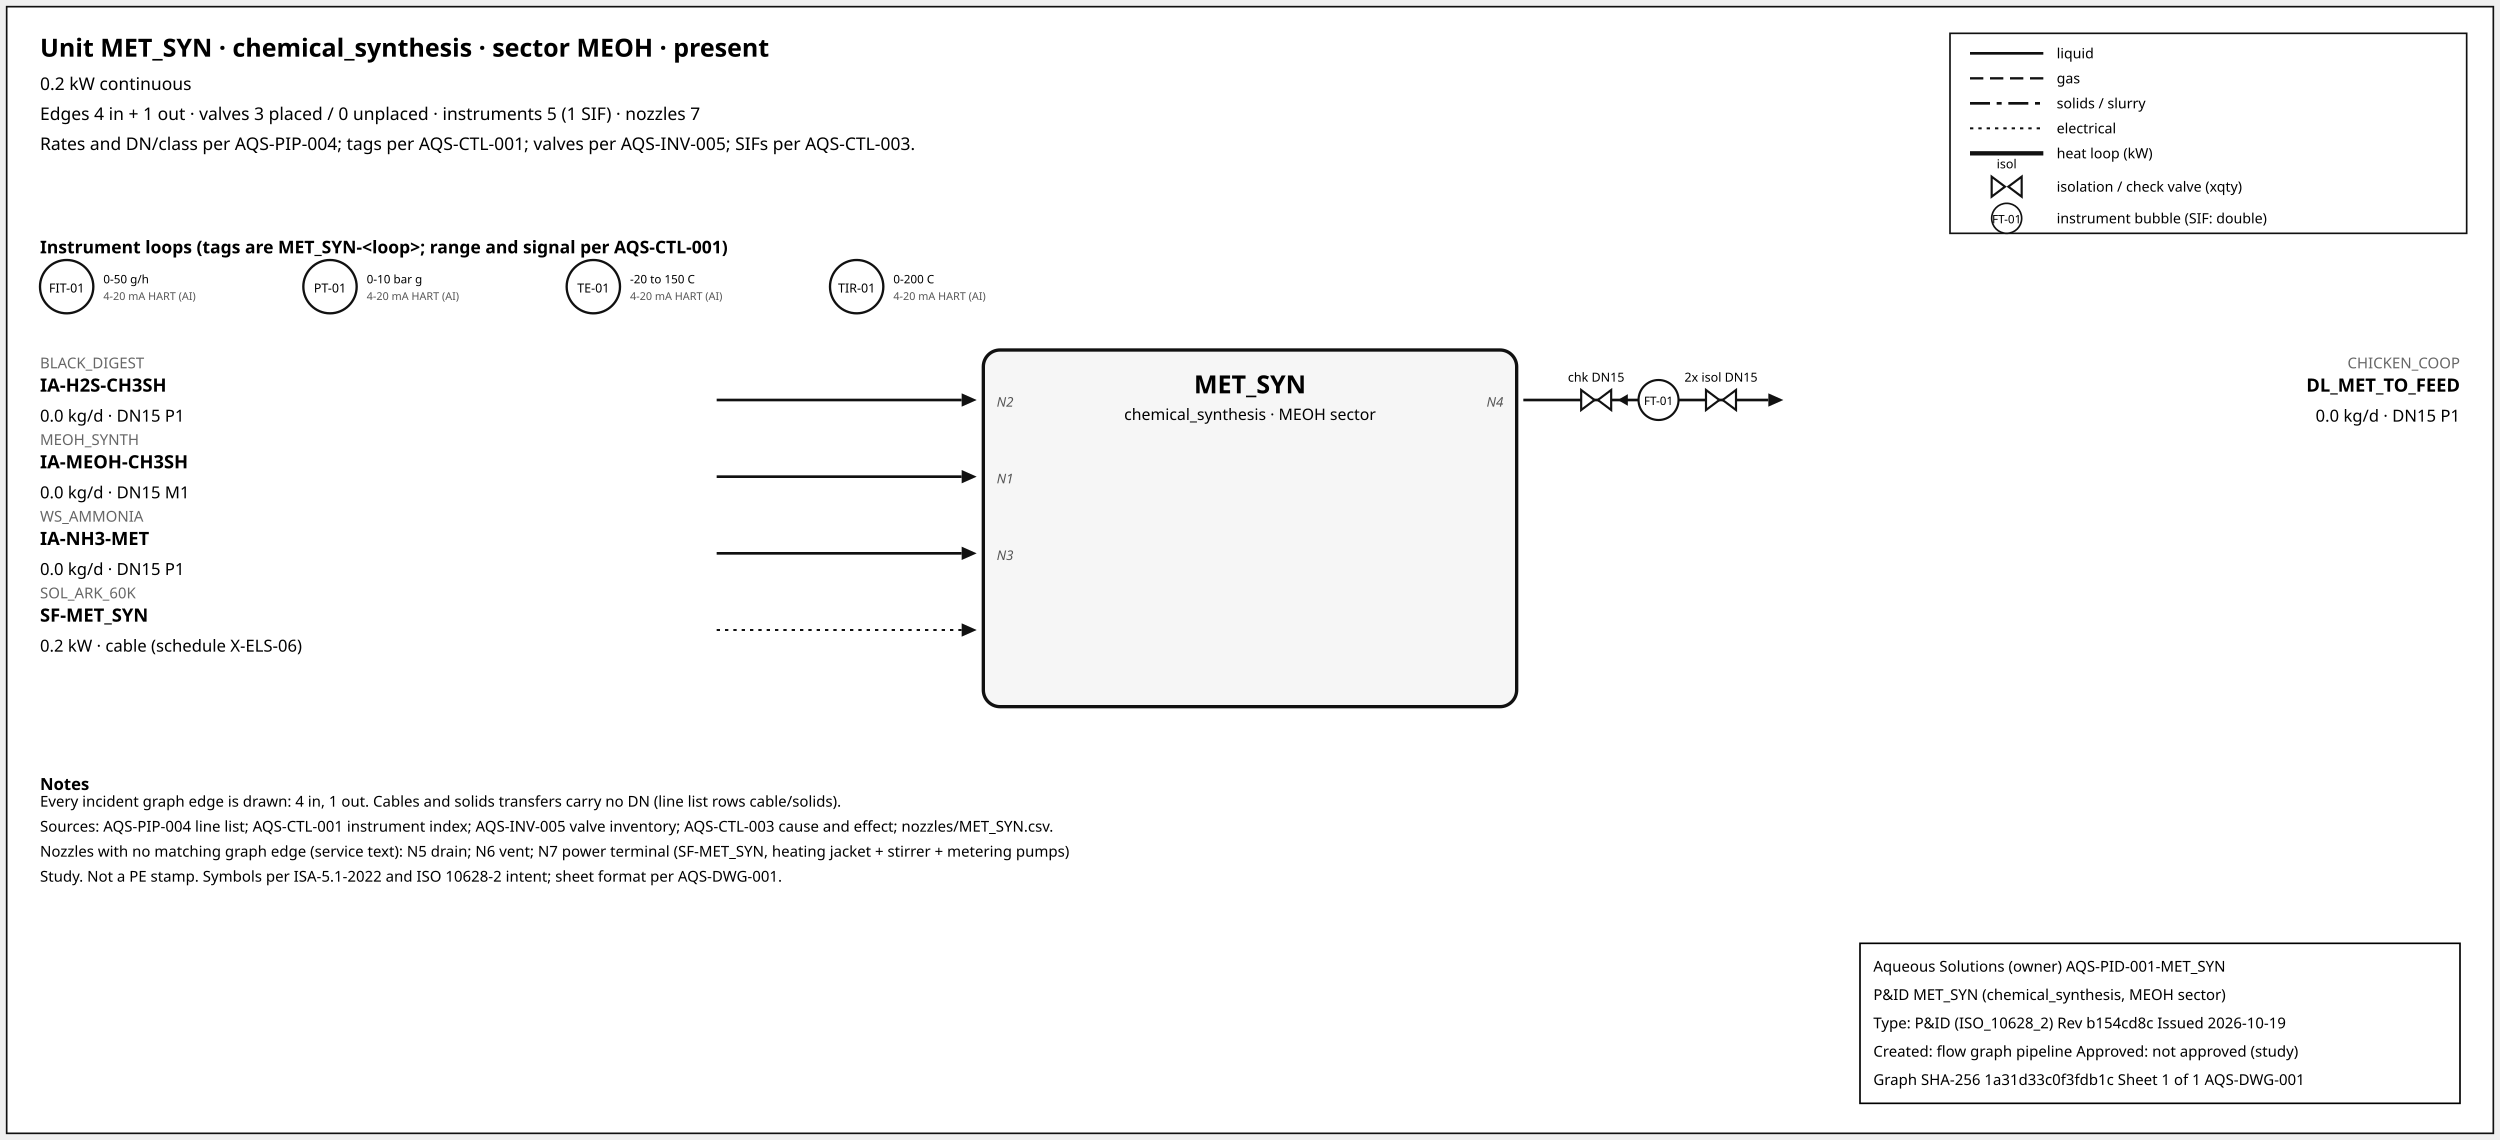
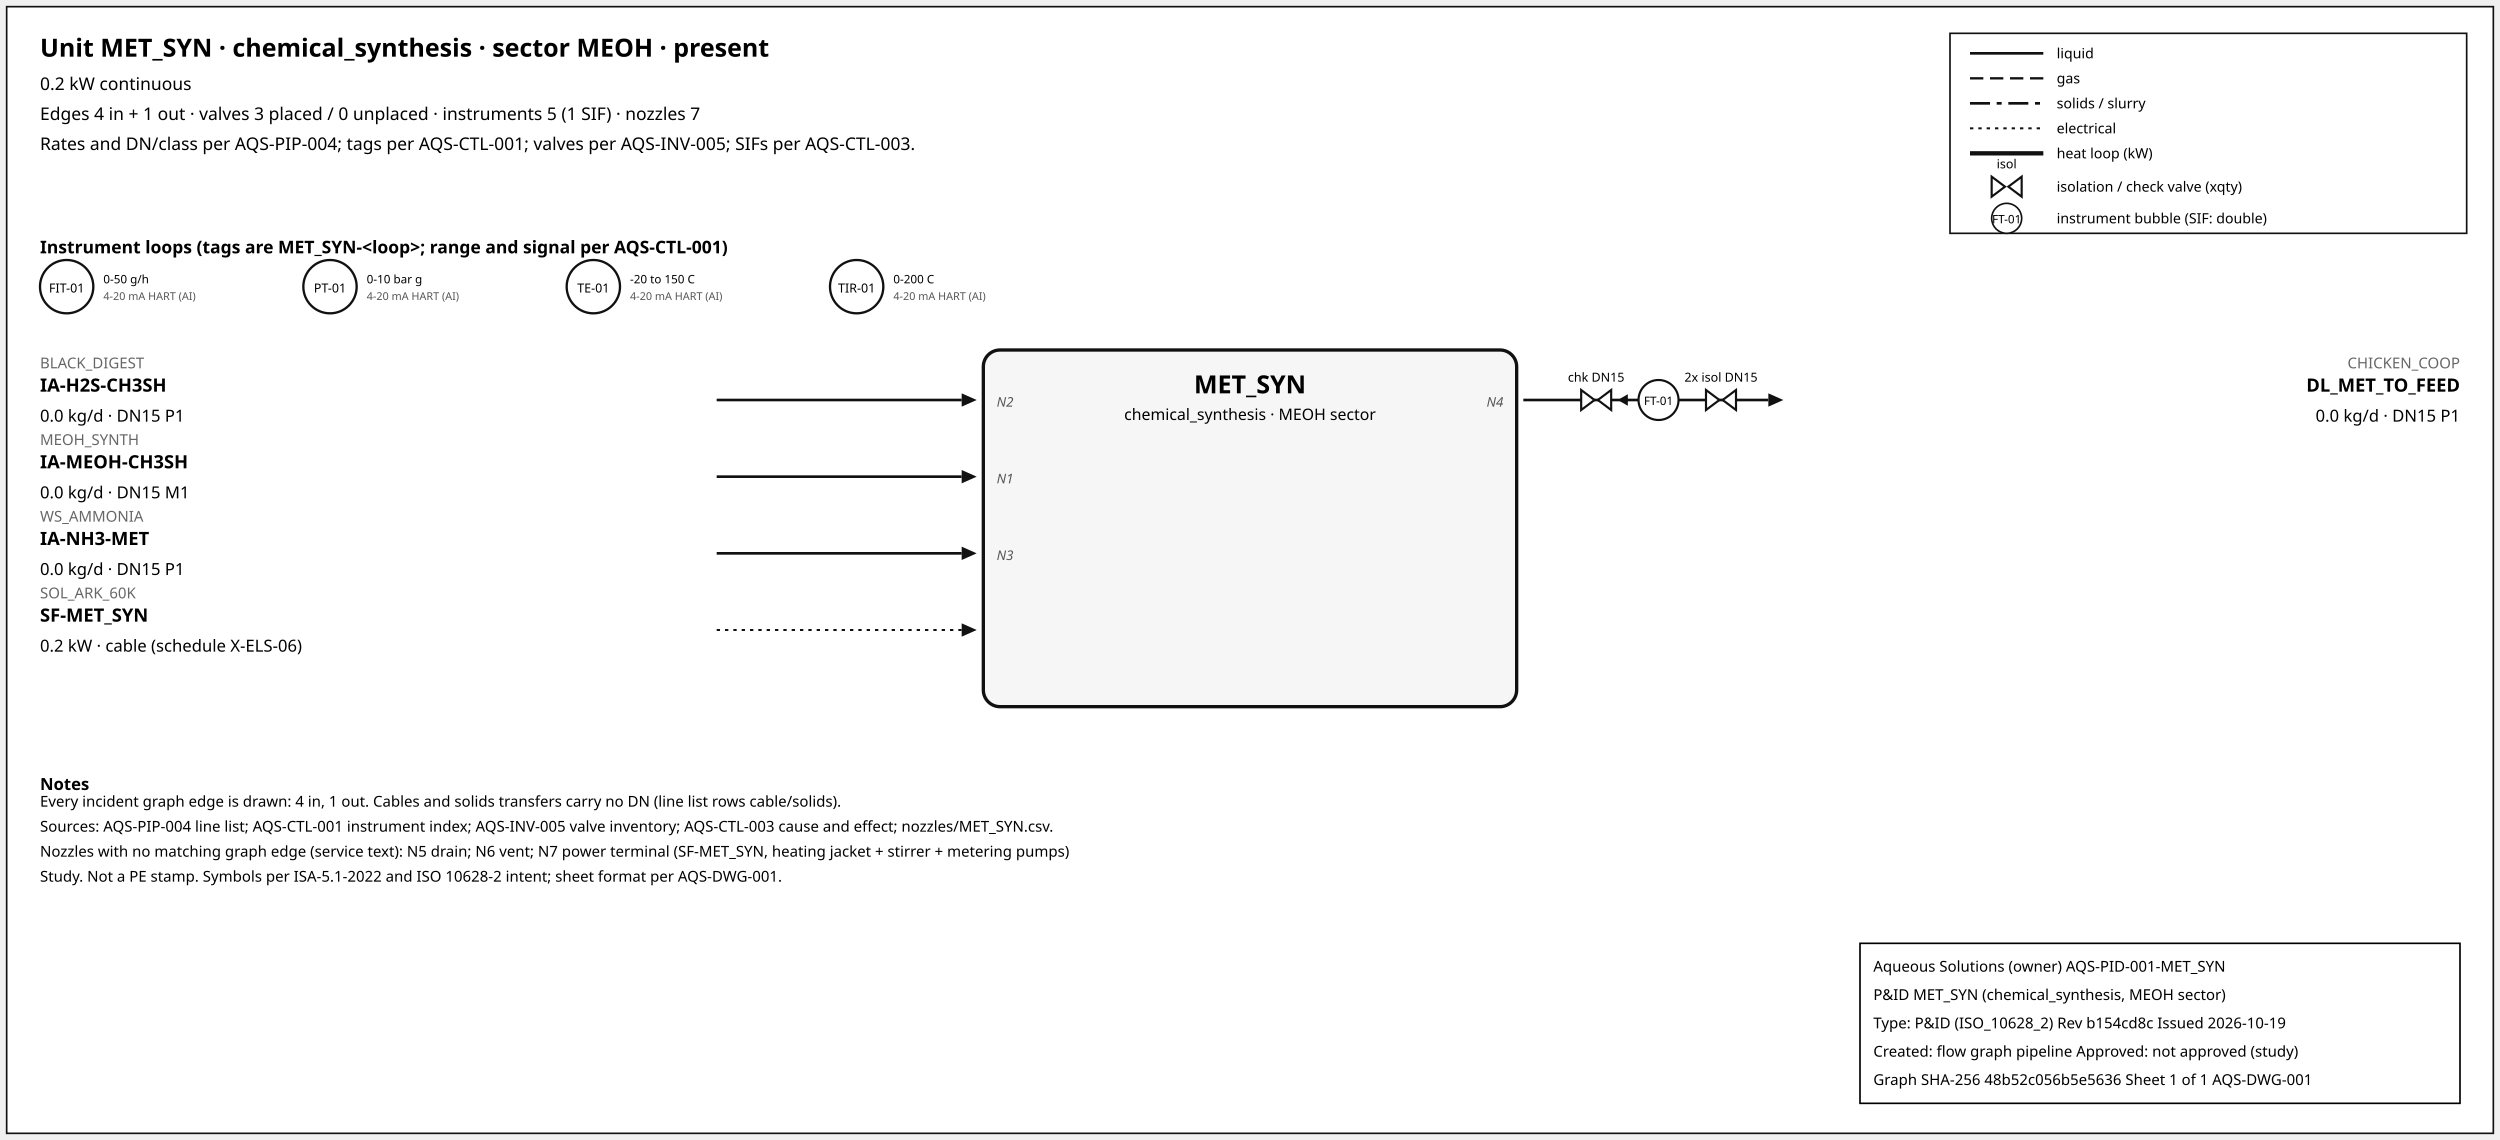
<svg xmlns="http://www.w3.org/2000/svg" width="1500" height="684" font-family="sans-serif">
  <rect x="4" y="4" width="1492" height="676" fill="white" stroke="#111" />
  <text x="24" y="34" font-size="15" font-weight="600">Unit MET_SYN · chemical_synthesis · sector MEOH · present</text>
  <text x="24" y="54" font-size="10.5">0.2 kW continuous</text>
  <text x="24" y="72" font-size="10.5">Edges 4 in + 1 out · valves 3 placed / 0 unplaced · instruments 5 (1 SIF) · nozzles 7</text>
  <text x="24" y="90" font-size="10.5">Rates and DN/class per AQS-PIP-004; tags per AQS-CTL-001; valves per AQS-INV-005; SIFs per AQS-CTL-003.</text>
  <rect x="1170" y="20" width="310" height="120" fill="white" stroke="#111" />
  <line x1="1182" y1="32" x2="1226" y2="32" stroke="#111" stroke-width="1.6" />
  <text x="1234" y="35" font-size="8.5">liquid</text>
  <line x1="1182" y1="47" x2="1226" y2="47" stroke="#111" stroke-width="1.4" stroke-dasharray="8,4" />
  <text x="1234" y="50" font-size="8.5">gas</text>
  <line x1="1182" y1="62" x2="1226" y2="62" stroke="#111" stroke-width="1.6" stroke-dasharray="12,4,3,4" />
  <text x="1234" y="65" font-size="8.5">solids / slurry</text>
  <line x1="1182" y1="77" x2="1226" y2="77" stroke="#111" stroke-width="1.2" stroke-dasharray="2,3" />
  <text x="1234" y="80" font-size="8.5">electrical</text>
  <line x1="1182" y1="92" x2="1226" y2="92" stroke="#111" stroke-width="2.6" />
  <text x="1234" y="95" font-size="8.5">heat loop (kW)</text>
  <path d="M 1195.0,106 L 1203.0,112 L 1195.0,118 Z M 1213.0,106 L 1205.0,112 L 1213.0,118 Z" fill="white" stroke="#111" stroke-width="1.3" />
  <text x="1204.0" y="101.0" font-size="7.5" text-anchor="middle">isol</text>
  <text x="1234" y="115" font-size="8.5">isolation / check valve (xqty)</text>
  <circle cx="1204" cy="131" r="9" fill="white" stroke="#111" />
  <text x="1204" y="134" font-size="7" text-anchor="middle">FT-01</text>
  <text x="1234" y="134" font-size="8.5">instrument bubble (SIF: double)</text>
  <text x="24" y="152" font-size="10.5" font-weight="600">Instrument loops (tags are MET_SYN-&lt;loop&gt;; range and signal per AQS-CTL-001)</text>
  <circle cx="40" cy="172" r="16" fill="white" stroke="#111" stroke-width="1.4" />
  <text x="40" y="175.5" font-size="7.5" text-anchor="middle">FIT-01</text>
  <text x="62" y="170" font-size="7">0-50 g/h</text>
  <text x="62" y="180" font-size="6.5" fill="#555">4-20 mA HART (AI)</text>
  <circle cx="198" cy="172" r="16" fill="white" stroke="#111" stroke-width="1.4" />
  <text x="198" y="175.5" font-size="7.5" text-anchor="middle">PT-01</text>
  <text x="220" y="170" font-size="7">0-10 bar g</text>
  <text x="220" y="180" font-size="6.5" fill="#555">4-20 mA HART (AI)</text>
  <circle cx="356" cy="172" r="16" fill="white" stroke="#111" stroke-width="1.4" />
  <text x="356" y="175.5" font-size="7.5" text-anchor="middle">TE-01</text>
  <text x="378" y="170" font-size="7">-20 to 150 C</text>
  <text x="378" y="180" font-size="6.5" fill="#555">4-20 mA HART (AI)</text>
  <circle cx="514" cy="172" r="16" fill="white" stroke="#111" stroke-width="1.4" />
  <text x="514" y="175.5" font-size="7.5" text-anchor="middle">TIR-01</text>
  <text x="536" y="170" font-size="7">0-200 C</text>
  <text x="536" y="180" font-size="6.5" fill="#555">4-20 mA HART (AI)</text>
  <rect x="590" y="210" width="320" height="214" rx="10" fill="#f6f6f6" stroke="#111" stroke-width="2" />
  <text x="750.0" y="236" font-size="15" font-weight="700" text-anchor="middle">MET_SYN</text>
  <text x="750.0" y="252" font-size="9.5" text-anchor="middle">chemical_synthesis · MEOH sector</text>
  <line x1="430" y1="240" x2="577" y2="240" stroke="#111" stroke-width="1.6" class="edge-in" />
  <polygon points="586,240 577,236 577,244" fill="#111" />
  <text x="24" y="221" font-size="9" fill="#666" text-anchor="start">BLACK_DIGEST</text>
  <text x="24" y="235" font-size="11" font-weight="600" text-anchor="start">IA-H2S-CH3SH</text>
  <text x="24" y="253" font-size="10" text-anchor="start">0.0 kg/d · DN15 P1</text>
  <text x="598" y="244" font-size="8" font-style="italic" fill="#555" text-anchor="start">N2</text>
  <line x1="430" y1="286" x2="577" y2="286" stroke="#111" stroke-width="1.6" class="edge-in" />
  <polygon points="586,286 577,282 577,290" fill="#111" />
  <text x="24" y="267" font-size="9" fill="#666" text-anchor="start">MEOH_SYNTH</text>
  <text x="24" y="281" font-size="11" font-weight="600" text-anchor="start">IA-MEOH-CH3SH</text>
  <text x="24" y="299" font-size="10" text-anchor="start">0.0 kg/d · DN15 M1</text>
  <text x="598" y="290" font-size="8" font-style="italic" fill="#555" text-anchor="start">N1</text>
  <line x1="430" y1="332" x2="577" y2="332" stroke="#111" stroke-width="1.6" class="edge-in" />
  <polygon points="586,332 577,328 577,336" fill="#111" />
  <text x="24" y="313" font-size="9" fill="#666" text-anchor="start">WS_AMMONIA</text>
  <text x="24" y="327" font-size="11" font-weight="600" text-anchor="start">IA-NH3-MET</text>
  <text x="24" y="345" font-size="10" text-anchor="start">0.0 kg/d · DN15 P1</text>
  <text x="598" y="336" font-size="8" font-style="italic" fill="#555" text-anchor="start">N3</text>
  <line x1="430" y1="378" x2="577" y2="378" stroke="#111" stroke-width="1.2" stroke-dasharray="2,3" class="edge-in" />
  <polygon points="586,378 577,374 577,382" fill="#111" />
  <text x="24" y="359" font-size="9" fill="#666" text-anchor="start">SOL_ARK_60K</text>
  <text x="24" y="373" font-size="11" font-weight="600" text-anchor="start">SF-MET_SYN</text>
  <text x="24" y="391" font-size="10" text-anchor="start">0.2 kW · cable (schedule X-ELS-06)</text>
  <line x1="914" y1="240" x2="1061" y2="240" stroke="#111" stroke-width="1.6" class="edge-out" />
  <polygon points="1070,240 1061,236 1061,244" fill="#111" />
  <text x="1476" y="221" font-size="9" fill="#666" text-anchor="end">CHICKEN_COOP</text>
  <text x="1476" y="235" font-size="11" font-weight="600" text-anchor="end">DL_MET_TO_FEED</text>
  <text x="1476" y="253" font-size="10" text-anchor="end">0.0 kg/d · DN15 P1</text>
  <text x="902" y="244" font-size="8" font-style="italic" fill="#555" text-anchor="end">N4</text>
  <line x1="979.7" y1="240" x2="971.7" y2="240" stroke="#111" stroke-width="1.2" />
  <polygon points="970.7,240 976.7,236.5 976.7,243.5" fill="#111" />
  <path d="M 948.7,234 L 956.7,240 L 948.7,246 Z M 966.7,234 L 958.7,240 L 966.7,246 Z" fill="white" stroke="#111" stroke-width="1.3" />
  <text x="957.7" y="229.0" font-size="7.5" text-anchor="middle">chk DN15</text>
  <path d="M 1023.6,234 L 1031.6,240 L 1023.6,246 Z M 1041.6,234 L 1033.6,240 L 1041.6,246 Z" fill="white" stroke="#111" stroke-width="1.3" />
  <text x="1032.6" y="229.0" font-size="7.5" text-anchor="middle">2x isol DN15</text>
  <circle cx="995.12" cy="240" r="12" fill="white" stroke="#111" stroke-width="1.3" />
  <text x="995.12" y="243" font-size="7" text-anchor="middle">FT-01</text>
  <text x="24" y="474" font-size="10" font-weight="600">Notes</text>
  <text x="24" y="484" font-size="9">Every incident graph edge is drawn: 4 in, 1 out. Cables and solids transfers carry no DN (line list rows cable/solids).</text>
  <text x="24" y="499" font-size="9">Sources: AQS-PIP-004 line list; AQS-CTL-001 instrument index; AQS-INV-005 valve inventory; AQS-CTL-003 cause and effect; nozzles/MET_SYN.csv.</text>
  <text x="24" y="514" font-size="9">Nozzles with no matching graph edge (service text): N5 drain; N6 vent; N7 power terminal (SF-MET_SYN, heating jacket + stirrer + metering pumps)</text>
  <text x="24" y="529" font-size="9">Study. Not a PE stamp. Symbols per ISA-5.1-2022 and ISO 10628-2 intent; sheet format per AQS-DWG-001.</text>
  <g id="aqs-title-block">
    <rect x="1116" y="566" width="360" height="96" fill="white" stroke="black" stroke-width="1" />
    <text x="1124" y="583" font-size="9">Aqueous Solutions (owner)   AQS-PID-001-MET_SYN</text>
    <text x="1124" y="600" font-size="9">P&amp;ID MET_SYN (chemical_synthesis, MEOH sector)</text>
    <text x="1124" y="617" font-size="9">Type: P&amp;ID (ISO_10628_2)   Rev b154cd8c   Issued 2026-10-19</text>
    <text x="1124" y="634" font-size="9">Created: flow graph pipeline   Approved: not approved (study)</text>
-     <text x="1124" y="651" font-size="9">Graph SHA-256 1a31d33c0f3fdb1c   Sheet 1 of 1   AQS-DWG-001</text>
+     <text x="1124" y="651" font-size="9">Graph SHA-256 48b52c056b5e5636   Sheet 1 of 1   AQS-DWG-001</text>
  </g>
</svg>
